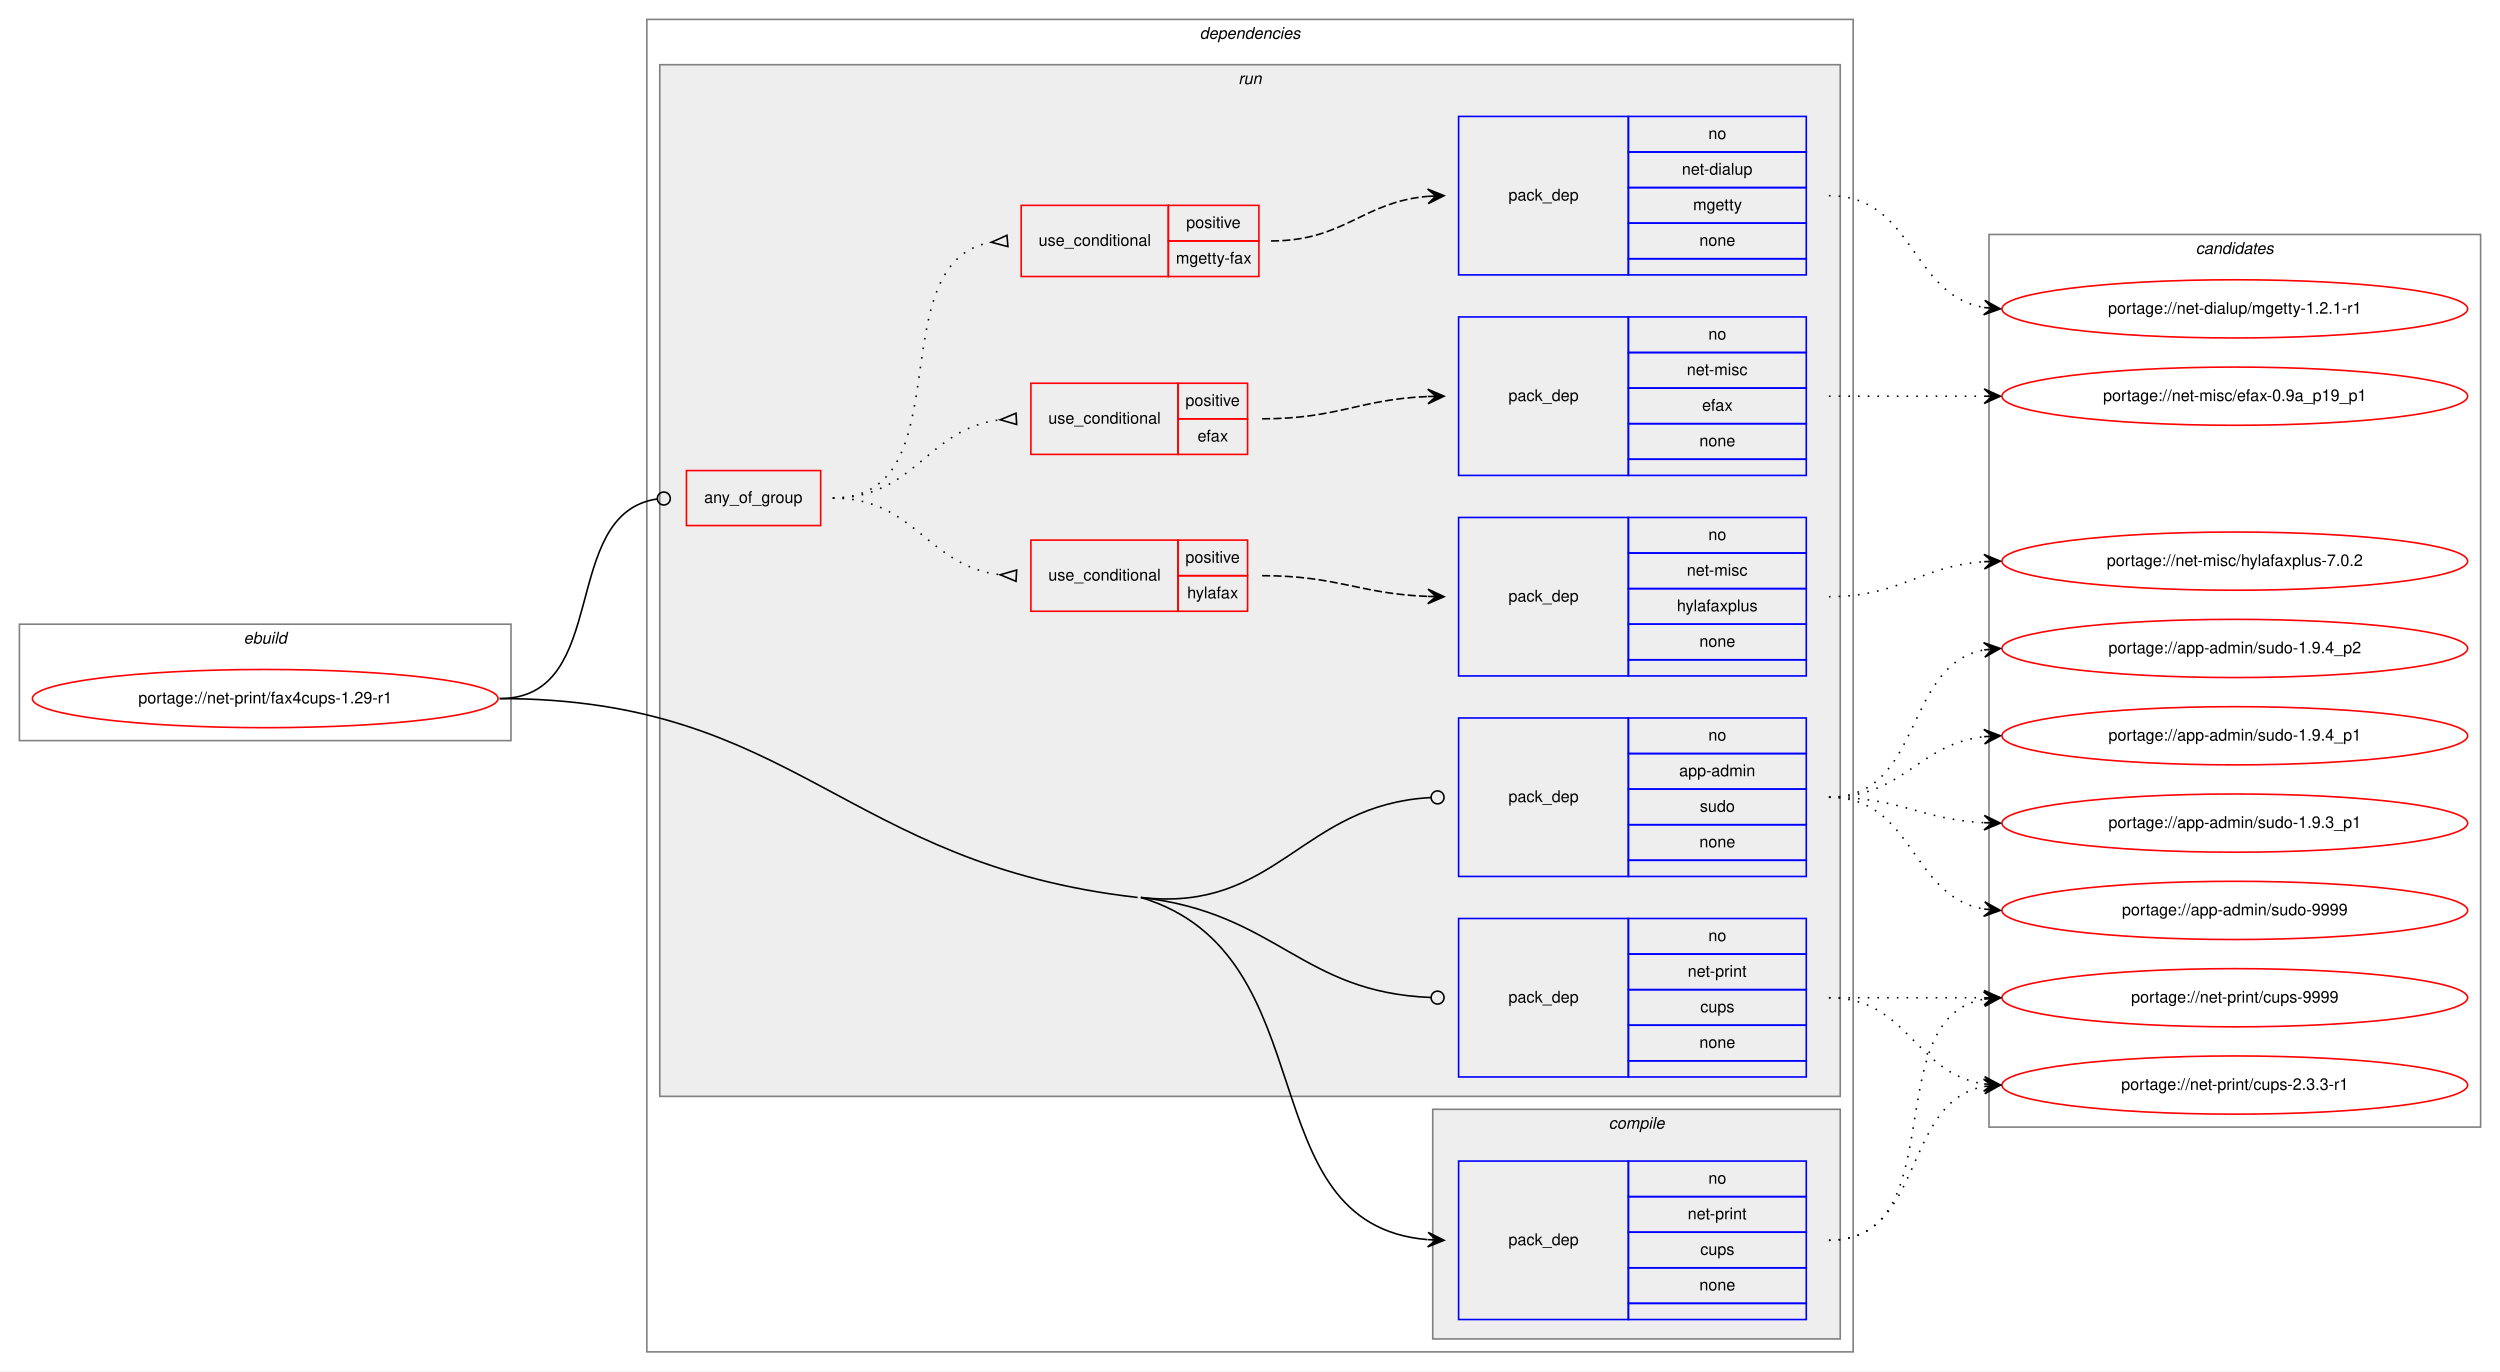
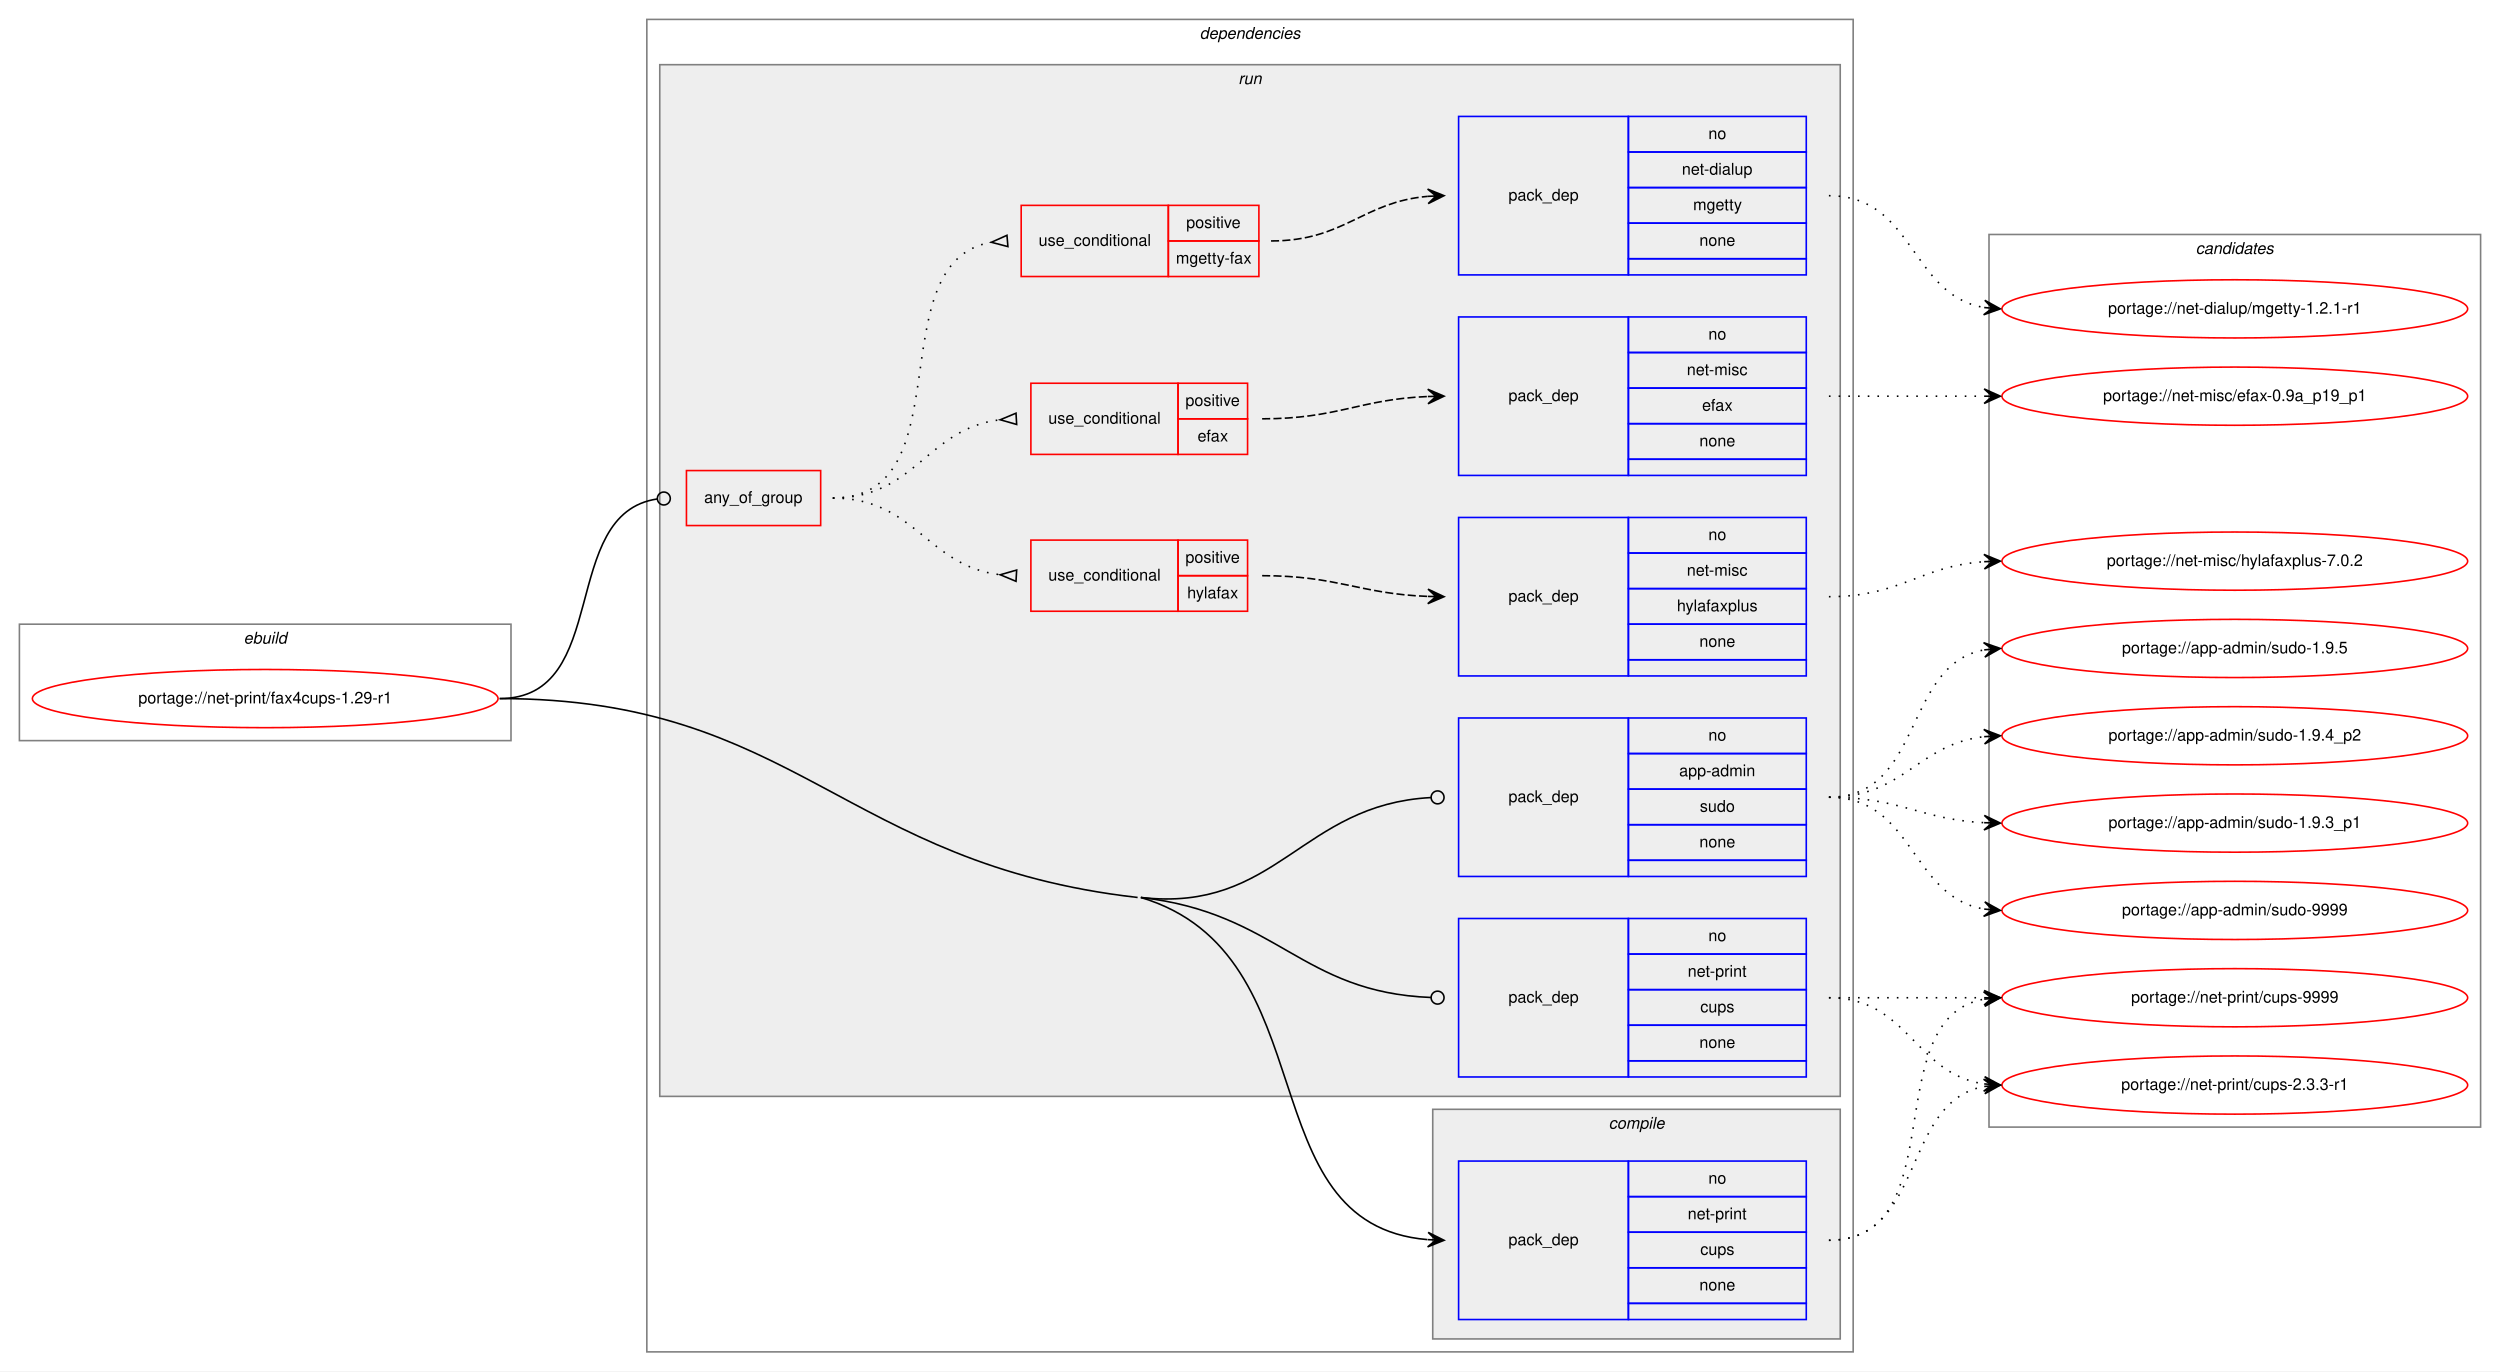
<svg xmlns="http://www.w3.org/2000/svg" xmlns:xlink="http://www.w3.org/1999/xlink" width="1546pt" height="848pt" viewBox="0.00 0.00 1546.00 848.00">
  <g id="graph0" class="graph" transform="scale(1 1) rotate(0) translate(4 844)">
    <polygon fill="white" stroke="transparent" points="-4,4 -4,-844 1542,-844 1542,4 -4,4" />
    <g id="clust1" class="cluster">
      <polygon fill="none" stroke="gray" points="8,-386 8,-458 312,-458 312,-386 8,-386" />
      <text text-anchor="start" x="146.66" y="-446" font-family="Helvetica,sans-Serif" font-style="italic" font-size="10.00">ebuild</text>
    </g>
    <g id="clust2" class="cluster">
      <polygon fill="none" stroke="gray" points="396,-8 396,-832 1142,-832 1142,-8 396,-8" />
      <text text-anchor="start" x="737.88" y="-820" font-family="Helvetica,sans-Serif" font-style="italic" font-size="10.00">dependencies</text>
    </g>
    <g id="clust3" class="cluster">
      <polygon fill="#eeeeee" stroke="gray" points="882,-16 882,-158 1134,-158 1134,-16 882,-16" />
      <text text-anchor="start" x="990.78" y="-146" font-family="Helvetica,sans-Serif" font-style="italic" font-size="10.00">compile</text>
    </g>
    <g id="clust6" class="cluster">
      <polygon fill="#eeeeee" stroke="gray" points="404,-166 404,-804 1134,-804 1134,-166 404,-166" />
      <text text-anchor="start" x="761.78" y="-792" font-family="Helvetica,sans-Serif" font-style="italic" font-size="10.00">run</text>
    </g>
    <g id="clust16" class="cluster">
      <polygon fill="none" stroke="gray" points="1226,-147 1226,-699 1530,-699 1530,-147 1226,-147" />
      <text text-anchor="start" x="1353.82" y="-687" font-family="Helvetica,sans-Serif" font-style="italic" font-size="10.00">candidates</text>
    </g>
    <g id="node1" class="node">
      <g id="a_node1">
        <a xlink:href="../net-print/fax4cups-1.29-r1.svg" xlink:title="portage://net-print/fax4cups-1.29-r1">
          <ellipse fill="none" stroke="red" cx="160" cy="-412" rx="144" ry="18" />
          <text text-anchor="middle" x="160" y="-409" font-family="Helvetica,sans-Serif" font-size="10.00">portage://net-print/fax4cups-1.29-r1</text>
        </a>
      </g>
    </g>
    <g id="node2" class="node">
      <polygon fill="none" stroke="blue" points="898,-28 898,-126 1003,-126 1003,-28 898,-28" />
      <text text-anchor="start" x="928.82" y="-74" font-family="Helvetica,sans-Serif" font-size="10.00">pack_dep</text>
      <polygon fill="none" stroke="blue" points="1003,-104 1003,-126 1113,-126 1113,-104 1003,-104" />
      <text text-anchor="start" x="1052.44" y="-112" font-family="Helvetica,sans-Serif" font-size="10.00">no</text>
      <polygon fill="none" stroke="blue" points="1003,-82 1003,-104 1113,-104 1113,-82 1003,-82" />
      <text text-anchor="start" x="1039.66" y="-90" font-family="Helvetica,sans-Serif" font-size="10.00">net-print</text>
      <polygon fill="none" stroke="blue" points="1003,-60 1003,-82 1113,-82 1113,-60 1003,-60" />
      <text text-anchor="start" x="1047.44" y="-68" font-family="Helvetica,sans-Serif" font-size="10.00">cups</text>
      <polygon fill="none" stroke="blue" points="1003,-38 1003,-60 1113,-60 1113,-38 1003,-38" />
      <text text-anchor="start" x="1046.88" y="-46" font-family="Helvetica,sans-Serif" font-size="10.00">none</text>
      <polygon fill="none" stroke="blue" points="1003,-28 1003,-38 1113,-38 1113,-28 1003,-28" />
    </g>
    <g id="edge1" class="edge">
      <path fill="none" stroke="black" d="M701.5,-289C818.58,-253.91 766.4,-86.85 878.75,-77.42" />
      <polygon fill="black" stroke="black" points="889,-77 879.19,-81.9 884,-77.2 879.01,-77.41 879.01,-77.41 879.01,-77.41 884,-77.2 878.83,-72.91 889,-77 889,-77" />
    </g>
    <g id="node3" class="node">
      <polygon fill="none" stroke="red" points="420.5,-519 420.5,-553 503.5,-553 503.5,-519 420.5,-519" />
      <text text-anchor="start" x="431.43" y="-533" font-family="Helvetica,sans-Serif" font-size="10.00">any_of_group</text>
    </g>
    <g id="edge8" class="edge">
      <path fill="none" stroke="black" d="M305,-412C374.53,-412 341.03,-526.5 402.52,-535.45" />
      <ellipse fill="none" stroke="black" cx="406.51" cy="-535.72" rx="4" ry="4" />
    </g>
    <g id="node10" class="node">
      <polygon fill="none" stroke="blue" points="898,-302 898,-400 1003,-400 1003,-302 898,-302" />
      <text text-anchor="start" x="928.82" y="-348" font-family="Helvetica,sans-Serif" font-size="10.00">pack_dep</text>
      <polygon fill="none" stroke="blue" points="1003,-378 1003,-400 1113,-400 1113,-378 1003,-378" />
      <text text-anchor="start" x="1052.44" y="-386" font-family="Helvetica,sans-Serif" font-size="10.00">no</text>
      <polygon fill="none" stroke="blue" points="1003,-356 1003,-378 1113,-378 1113,-356 1003,-356" />
      <text text-anchor="start" x="1034.38" y="-364" font-family="Helvetica,sans-Serif" font-size="10.00">app-admin</text>
      <polygon fill="none" stroke="blue" points="1003,-334 1003,-356 1113,-356 1113,-334 1003,-334" />
      <text text-anchor="start" x="1047.16" y="-342" font-family="Helvetica,sans-Serif" font-size="10.00">sudo</text>
      <polygon fill="none" stroke="blue" points="1003,-312 1003,-334 1113,-334 1113,-312 1003,-312" />
      <text text-anchor="start" x="1046.88" y="-320" font-family="Helvetica,sans-Serif" font-size="10.00">none</text>
      <polygon fill="none" stroke="blue" points="1003,-302 1003,-312 1113,-312 1113,-302 1003,-302" />
    </g>
    <g id="edge9" class="edge">
      <path fill="none" stroke="black" d="M701.5,-289C785.99,-279.42 800.37,-346.59 880.99,-350.79" />
      <ellipse fill="none" stroke="black" cx="885" cy="-350.9" rx="4" ry="4" />
    </g>
    <g id="node11" class="node">
      <polygon fill="none" stroke="blue" points="898,-178 898,-276 1003,-276 1003,-178 898,-178" />
      <text text-anchor="start" x="928.82" y="-224" font-family="Helvetica,sans-Serif" font-size="10.00">pack_dep</text>
      <polygon fill="none" stroke="blue" points="1003,-254 1003,-276 1113,-276 1113,-254 1003,-254" />
      <text text-anchor="start" x="1052.44" y="-262" font-family="Helvetica,sans-Serif" font-size="10.00">no</text>
      <polygon fill="none" stroke="blue" points="1003,-232 1003,-254 1113,-254 1113,-232 1003,-232" />
      <text text-anchor="start" x="1039.66" y="-240" font-family="Helvetica,sans-Serif" font-size="10.00">net-print</text>
      <polygon fill="none" stroke="blue" points="1003,-210 1003,-232 1113,-232 1113,-210 1003,-210" />
      <text text-anchor="start" x="1047.44" y="-218" font-family="Helvetica,sans-Serif" font-size="10.00">cups</text>
      <polygon fill="none" stroke="blue" points="1003,-188 1003,-210 1113,-210 1113,-188 1003,-188" />
      <text text-anchor="start" x="1046.88" y="-196" font-family="Helvetica,sans-Serif" font-size="10.00">none</text>
      <polygon fill="none" stroke="blue" points="1003,-178 1003,-188 1113,-188 1113,-178 1003,-178" />
    </g>
    <g id="edge10" class="edge">
      <path fill="none" stroke="black" d="M701.5,-289C785.99,-279.42 800.37,-230.22 880.99,-227.15" />
      <ellipse fill="none" stroke="black" cx="885" cy="-227.07" rx="4" ry="4" />
      <path fill="none" stroke="black" d="M305,-412C488.66,-412 517.01,-309.7 699.5,-289" />
    </g>
    <g id="node12" class="node">
      <g id="a_node12">
        <a xlink:href="../net-print/cups-9999.svg" xlink:title="portage://net-print/cups-9999">
          <ellipse fill="none" stroke="red" cx="1378" cy="-227" rx="144" ry="18" />
          <text text-anchor="middle" x="1378" y="-224" font-family="Helvetica,sans-Serif" font-size="10.00">portage://net-print/cups-9999</text>
        </a>
      </g>
    </g>
    <g id="edge11" class="edge">
      <path fill="none" stroke="black" stroke-dasharray="1,5" d="M1127,-77C1204.97,-77 1156.23,-213.83 1222.81,-226.12" />
      <polygon fill="black" stroke="black" points="1233,-227 1222.65,-230.62 1228.02,-226.57 1223.04,-226.14 1223.04,-226.14 1223.04,-226.14 1228.02,-226.57 1223.42,-221.66 1233,-227 1233,-227" />
    </g>
    <g id="node13" class="node">
      <g id="a_node13">
        <a xlink:href="../net-print/cups-2.3.3-r1.svg" xlink:title="portage://net-print/cups-2.3.3-r1">
          <ellipse fill="none" stroke="red" cx="1378" cy="-173" rx="144" ry="18" />
          <text text-anchor="middle" x="1378" y="-170" font-family="Helvetica,sans-Serif" font-size="10.00">portage://net-print/cups-2.3.3-r1</text>
        </a>
      </g>
    </g>
    <g id="edge12" class="edge">
      <path fill="none" stroke="black" stroke-dasharray="1,5" d="M1127,-77C1186.96,-77 1171.56,-162.43 1222.98,-172.11" />
      <polygon fill="black" stroke="black" points="1233,-173 1222.64,-176.6 1228.02,-172.56 1223.04,-172.12 1223.04,-172.12 1223.04,-172.12 1228.02,-172.56 1223.44,-167.63 1233,-173 1233,-173" />
    </g>
    <g id="node4" class="node">
      <polygon fill="none" stroke="red" points="633.5,-466 633.5,-510 724.5,-510 724.5,-466 633.5,-466" />
      <text text-anchor="start" x="644.27" y="-485" font-family="Helvetica,sans-Serif" font-size="10.00">use_conditional</text>
      <polygon fill="none" stroke="red" points="724.5,-488 724.5,-510 767.5,-510 767.5,-488 724.5,-488" />
      <text text-anchor="start" x="729.05" y="-496" font-family="Helvetica,sans-Serif" font-size="10.00">positive</text>
      <polygon fill="none" stroke="red" points="724.5,-466 724.5,-488 767.5,-488 767.5,-466 724.5,-466" />
      <text text-anchor="start" x="730.16" y="-474" font-family="Helvetica,sans-Serif" font-size="10.00">hylafax</text>
    </g>
    <g id="edge3" class="edge">
      <path fill="none" stroke="black" stroke-dasharray="1,5" d="M511,-536C562.24,-536 569.01,-493.99 614.52,-488.57" />
      <polygon fill="none" stroke="black" points="624.7,-491.49 614.52,-488.57 624.3,-484.51 624.7,-491.49" />
    </g>
    <g id="node6" class="node">
      <polygon fill="none" stroke="red" points="633.5,-563 633.5,-607 724.5,-607 724.5,-563 633.5,-563" />
      <text text-anchor="start" x="644.27" y="-582" font-family="Helvetica,sans-Serif" font-size="10.00">use_conditional</text>
      <polygon fill="none" stroke="red" points="724.5,-585 724.5,-607 767.5,-607 767.5,-585 724.5,-585" />
      <text text-anchor="start" x="729.05" y="-593" font-family="Helvetica,sans-Serif" font-size="10.00">positive</text>
      <polygon fill="none" stroke="red" points="724.5,-563 724.5,-585 767.5,-585 767.5,-563 724.5,-563" />
      <text text-anchor="start" x="736.55" y="-571" font-family="Helvetica,sans-Serif" font-size="10.00">efax</text>
    </g>
    <g id="edge5" class="edge">
      <path fill="none" stroke="black" stroke-dasharray="1,5" d="M511,-536C562.4,-536 568.88,-578.89 614.49,-584.42" />
      <polygon fill="none" stroke="black" points="624.3,-588.49 614.52,-584.42 624.7,-581.51 624.3,-588.49" />
    </g>
    <g id="node8" class="node">
      <polygon fill="none" stroke="red" points="627.5,-673 627.5,-717 718.5,-717 718.5,-673 627.5,-673" />
      <text text-anchor="start" x="638.27" y="-692" font-family="Helvetica,sans-Serif" font-size="10.00">use_conditional</text>
      <polygon fill="none" stroke="red" points="718.5,-695 718.5,-717 774.5,-717 774.5,-695 718.5,-695" />
      <text text-anchor="start" x="729.55" y="-703" font-family="Helvetica,sans-Serif" font-size="10.00">positive</text>
      <polygon fill="none" stroke="red" points="718.5,-673 718.5,-695 774.5,-695 774.5,-673 718.5,-673" />
      <text text-anchor="start" x="723.16" y="-681" font-family="Helvetica,sans-Serif" font-size="10.00">mgetty-fax</text>
    </g>
    <g id="edge7" class="edge">
      <path fill="none" stroke="black" stroke-dasharray="1,5" d="M511,-536C592.76,-536 538.7,-681.63 608.79,-694.14" />
      <polygon fill="none" stroke="black" points="618.71,-698.49 609.03,-694.17 619.29,-691.51 618.71,-698.49" />
    </g>
    <g id="node5" class="node">
      <polygon fill="none" stroke="blue" points="898,-426 898,-524 1003,-524 1003,-426 898,-426" />
      <text text-anchor="start" x="928.82" y="-472" font-family="Helvetica,sans-Serif" font-size="10.00">pack_dep</text>
      <polygon fill="none" stroke="blue" points="1003,-502 1003,-524 1113,-524 1113,-502 1003,-502" />
      <text text-anchor="start" x="1052.44" y="-510" font-family="Helvetica,sans-Serif" font-size="10.00">no</text>
      <polygon fill="none" stroke="blue" points="1003,-480 1003,-502 1113,-502 1113,-480 1003,-480" />
      <text text-anchor="start" x="1039.11" y="-488" font-family="Helvetica,sans-Serif" font-size="10.00">net-misc</text>
      <polygon fill="none" stroke="blue" points="1003,-458 1003,-480 1113,-480 1113,-458 1003,-458" />
      <text text-anchor="start" x="1032.99" y="-466" font-family="Helvetica,sans-Serif" font-size="10.00">hylafaxplus</text>
      <polygon fill="none" stroke="blue" points="1003,-436 1003,-458 1113,-458 1113,-436 1003,-436" />
      <text text-anchor="start" x="1046.88" y="-444" font-family="Helvetica,sans-Serif" font-size="10.00">none</text>
      <polygon fill="none" stroke="blue" points="1003,-426 1003,-436 1113,-436 1113,-426 1003,-426" />
    </g>
    <g id="edge2" class="edge">
      <path fill="none" stroke="black" stroke-dasharray="5,2" d="M776.5,-488C823.29,-488 836.81,-476.76 878.93,-475.18" />
      <polygon fill="black" stroke="black" points="889,-475 879.08,-479.68 884,-475.09 879,-475.18 879,-475.18 879,-475.18 884,-475.09 878.92,-470.68 889,-475 889,-475" />
    </g>
    <g id="node14" class="node">
      <g id="a_node14">
        <a xlink:href="../net-misc/hylafaxplus-7.0.2.svg" xlink:title="portage://net-misc/hylafaxplus-7.0.2">
          <ellipse fill="none" stroke="red" cx="1378" cy="-497" rx="144" ry="18" />
          <text text-anchor="middle" x="1378" y="-494" font-family="Helvetica,sans-Serif" font-size="10.00">portage://net-misc/hylafaxplus-7.0.2</text>
        </a>
      </g>
    </g>
    <g id="edge13" class="edge">
      <path fill="none" stroke="black" stroke-dasharray="1,5" d="M1127,-475C1171.54,-475 1183.22,-493.86 1222.89,-496.65" />
      <polygon fill="black" stroke="black" points="1233,-497 1222.85,-501.16 1228,-496.83 1223.01,-496.66 1223.01,-496.66 1223.01,-496.66 1228,-496.83 1223.16,-492.16 1233,-497 1233,-497" />
    </g>
    <g id="node7" class="node">
      <polygon fill="none" stroke="blue" points="898,-550 898,-648 1003,-648 1003,-550 898,-550" />
      <text text-anchor="start" x="928.82" y="-596" font-family="Helvetica,sans-Serif" font-size="10.00">pack_dep</text>
      <polygon fill="none" stroke="blue" points="1003,-626 1003,-648 1113,-648 1113,-626 1003,-626" />
      <text text-anchor="start" x="1052.44" y="-634" font-family="Helvetica,sans-Serif" font-size="10.00">no</text>
      <polygon fill="none" stroke="blue" points="1003,-604 1003,-626 1113,-626 1113,-604 1003,-604" />
      <text text-anchor="start" x="1039.11" y="-612" font-family="Helvetica,sans-Serif" font-size="10.00">net-misc</text>
      <polygon fill="none" stroke="blue" points="1003,-582 1003,-604 1113,-604 1113,-582 1003,-582" />
      <text text-anchor="start" x="1048.55" y="-590" font-family="Helvetica,sans-Serif" font-size="10.00">efax</text>
      <polygon fill="none" stroke="blue" points="1003,-560 1003,-582 1113,-582 1113,-560 1003,-560" />
      <text text-anchor="start" x="1046.88" y="-568" font-family="Helvetica,sans-Serif" font-size="10.00">none</text>
      <polygon fill="none" stroke="blue" points="1003,-550 1003,-560 1113,-560 1113,-550 1003,-550" />
    </g>
    <g id="edge4" class="edge">
      <path fill="none" stroke="black" stroke-dasharray="5,2" d="M776.5,-585C823.34,-585 836.77,-597.1 878.92,-598.8" />
      <polygon fill="black" stroke="black" points="889,-599 878.91,-603.3 884,-598.9 879,-598.8 879,-598.8 879,-598.8 884,-598.9 879.09,-594.3 889,-599 889,-599" />
    </g>
    <g id="node15" class="node">
      <g id="a_node15">
        <a xlink:href="../net-misc/efax-0.9a_p19_p1.svg" xlink:title="portage://net-misc/efax-0.9a_p19_p1">
          <ellipse fill="none" stroke="red" cx="1378" cy="-599" rx="144" ry="18" />
          <text text-anchor="middle" x="1378" y="-596" font-family="Helvetica,sans-Serif" font-size="10.00">portage://net-misc/efax-0.9a_p19_p1</text>
        </a>
      </g>
    </g>
    <g id="edge14" class="edge">
      <path fill="none" stroke="black" stroke-dasharray="1,5" d="M1127,-599C1170.43,-599 1183.83,-599 1222.57,-599" />
      <polygon fill="black" stroke="black" points="1233,-599 1223,-603.5 1228,-599 1223,-599 1223,-599 1223,-599 1228,-599 1223,-594.5 1233,-599 1233,-599" />
    </g>
    <g id="node9" class="node">
      <polygon fill="none" stroke="blue" points="898,-674 898,-772 1003,-772 1003,-674 898,-674" />
      <text text-anchor="start" x="928.82" y="-720" font-family="Helvetica,sans-Serif" font-size="10.00">pack_dep</text>
      <polygon fill="none" stroke="blue" points="1003,-750 1003,-772 1113,-772 1113,-750 1003,-750" />
      <text text-anchor="start" x="1052.44" y="-758" font-family="Helvetica,sans-Serif" font-size="10.00">no</text>
      <polygon fill="none" stroke="blue" points="1003,-728 1003,-750 1113,-750 1113,-728 1003,-728" />
      <text text-anchor="start" x="1036.05" y="-736" font-family="Helvetica,sans-Serif" font-size="10.00">net-dialup</text>
      <polygon fill="none" stroke="blue" points="1003,-706 1003,-728 1113,-728 1113,-706 1003,-706" />
      <text text-anchor="start" x="1043" y="-714" font-family="Helvetica,sans-Serif" font-size="10.00">mgetty</text>
      <polygon fill="none" stroke="blue" points="1003,-684 1003,-706 1113,-706 1113,-684 1003,-684" />
      <text text-anchor="start" x="1046.88" y="-692" font-family="Helvetica,sans-Serif" font-size="10.00">none</text>
      <polygon fill="none" stroke="blue" points="1003,-674 1003,-684 1113,-684 1113,-674 1003,-674" />
    </g>
    <g id="edge6" class="edge">
      <path fill="none" stroke="black" stroke-dasharray="5,2" d="M782,-695C827.6,-695 838.38,-719.1 878.95,-722.58" />
      <polygon fill="black" stroke="black" points="889,-723 878.82,-727.08 884,-722.79 879.01,-722.58 879.01,-722.58 879.01,-722.58 884,-722.79 879.2,-718.09 889,-723 889,-723" />
    </g>
    <g id="node16" class="node">
      <g id="a_node16">
        <a xlink:href="../net-dialup/mgetty-1.2.1-r1.svg" xlink:title="portage://net-dialup/mgetty-1.2.1-r1">
          <ellipse fill="none" stroke="red" cx="1378" cy="-653" rx="144" ry="18" />
          <text text-anchor="middle" x="1378" y="-650" font-family="Helvetica,sans-Serif" font-size="10.00">portage://net-dialup/mgetty-1.2.1-r1</text>
        </a>
      </g>
    </g>
    <g id="edge15" class="edge">
      <path fill="none" stroke="black" stroke-dasharray="1,5" d="M1127,-723C1179.82,-723 1177.17,-661.73 1222.84,-653.83" />
      <polygon fill="black" stroke="black" points="1233,-653 1223.4,-658.3 1228.02,-653.41 1223.03,-653.82 1223.03,-653.82 1223.03,-653.82 1228.02,-653.41 1222.67,-649.33 1233,-653 1233,-653" />
    </g>
    <g id="node17" class="node">
      <g id="a_node17">
        <a xlink:href="../app-admin/sudo-9999.svg" xlink:title="portage://app-admin/sudo-9999">
          <ellipse fill="none" stroke="red" cx="1378" cy="-281" rx="144" ry="18" />
          <text text-anchor="middle" x="1378" y="-278" font-family="Helvetica,sans-Serif" font-size="10.00">portage://app-admin/sudo-9999</text>
        </a>
      </g>
    </g>
    <g id="edge16" class="edge">
      <path fill="none" stroke="black" stroke-dasharray="1,5" d="M1127,-351C1179.82,-351 1177.17,-289.73 1222.84,-281.83" />
      <polygon fill="black" stroke="black" points="1233,-281 1223.4,-286.3 1228.02,-281.41 1223.03,-281.82 1223.03,-281.82 1223.03,-281.82 1228.02,-281.41 1222.67,-277.33 1233,-281 1233,-281" />
    </g>
    <g id="node18" class="node">
      <g id="a_node18">
-         <a xlink:href="../app-admin/sudo-1.9.4_p2.svg" xlink:title="portage://app-admin/sudo-1.9.4_p2">
+         <a xlink:href="../app-admin/sudo-1.9.5.svg" xlink:title="portage://app-admin/sudo-1.9.5">
          <ellipse fill="none" stroke="red" cx="1378" cy="-443" rx="144" ry="18" />
-           <text text-anchor="middle" x="1378" y="-440" font-family="Helvetica,sans-Serif" font-size="10.00">portage://app-admin/sudo-1.9.4_p2</text>
+           <text text-anchor="middle" x="1378" y="-440" font-family="Helvetica,sans-Serif" font-size="10.00">portage://app-admin/sudo-1.9.5</text>
        </a>
      </g>
    </g>
    <g id="edge17" class="edge">
      <path fill="none" stroke="black" stroke-dasharray="1,5" d="M1127,-351C1185.73,-351 1172.54,-432.53 1222.84,-442.09" />
      <polygon fill="black" stroke="black" points="1233,-443 1222.64,-446.59 1228.02,-442.55 1223.04,-442.11 1223.04,-442.11 1223.04,-442.11 1228.02,-442.55 1223.44,-437.63 1233,-443 1233,-443" />
    </g>
    <g id="node19" class="node">
      <g id="a_node19">
-         <a xlink:href="../app-admin/sudo-1.9.4_p1.svg" xlink:title="portage://app-admin/sudo-1.9.4_p1">
+         <a xlink:href="../app-admin/sudo-1.9.4_p2.svg" xlink:title="portage://app-admin/sudo-1.9.4_p2">
          <ellipse fill="none" stroke="red" cx="1378" cy="-389" rx="144" ry="18" />
-           <text text-anchor="middle" x="1378" y="-386" font-family="Helvetica,sans-Serif" font-size="10.00">portage://app-admin/sudo-1.9.4_p1</text>
+           <text text-anchor="middle" x="1378" y="-386" font-family="Helvetica,sans-Serif" font-size="10.00">portage://app-admin/sudo-1.9.4_p2</text>
        </a>
      </g>
    </g>
    <g id="edge18" class="edge">
      <path fill="none" stroke="black" stroke-dasharray="1,5" d="M1127,-351C1173.43,-351 1181.87,-383.71 1222.81,-388.43" />
      <polygon fill="black" stroke="black" points="1233,-389 1222.77,-392.94 1228.01,-388.72 1223.02,-388.44 1223.02,-388.44 1223.02,-388.44 1228.01,-388.72 1223.27,-383.95 1233,-389 1233,-389" />
    </g>
    <g id="node20" class="node">
      <g id="a_node20">
        <a xlink:href="../app-admin/sudo-1.9.3_p1.svg" xlink:title="portage://app-admin/sudo-1.9.3_p1">
          <ellipse fill="none" stroke="red" cx="1378" cy="-335" rx="144" ry="18" />
          <text text-anchor="middle" x="1378" y="-332" font-family="Helvetica,sans-Serif" font-size="10.00">portage://app-admin/sudo-1.9.3_p1</text>
        </a>
      </g>
    </g>
    <g id="edge19" class="edge">
      <path fill="none" stroke="black" stroke-dasharray="1,5" d="M1127,-351C1171.11,-351 1183.56,-337.29 1222.97,-335.25" />
      <polygon fill="black" stroke="black" points="1233,-335 1223.12,-339.75 1228,-335.13 1223,-335.25 1223,-335.25 1223,-335.25 1228,-335.13 1222.89,-330.75 1233,-335 1233,-335" />
    </g>
    <g id="edge20" class="edge">
      <path fill="none" stroke="black" stroke-dasharray="1,5" d="M1127,-227C1170.43,-227 1183.83,-227 1222.57,-227" />
      <polygon fill="black" stroke="black" points="1233,-227 1223,-231.5 1228,-227 1223,-227 1223,-227 1223,-227 1228,-227 1223,-222.5 1233,-227 1233,-227" />
    </g>
    <g id="edge21" class="edge">
      <path fill="none" stroke="black" stroke-dasharray="1,5" d="M1127,-227C1176.26,-227 1179.85,-180.13 1222.86,-173.72" />
      <polygon fill="black" stroke="black" points="1233,-173 1223.35,-178.2 1228.01,-173.36 1223.03,-173.71 1223.03,-173.71 1223.03,-173.71 1228.01,-173.36 1222.71,-169.22 1233,-173 1233,-173" />
    </g>
  </g>
</svg>
